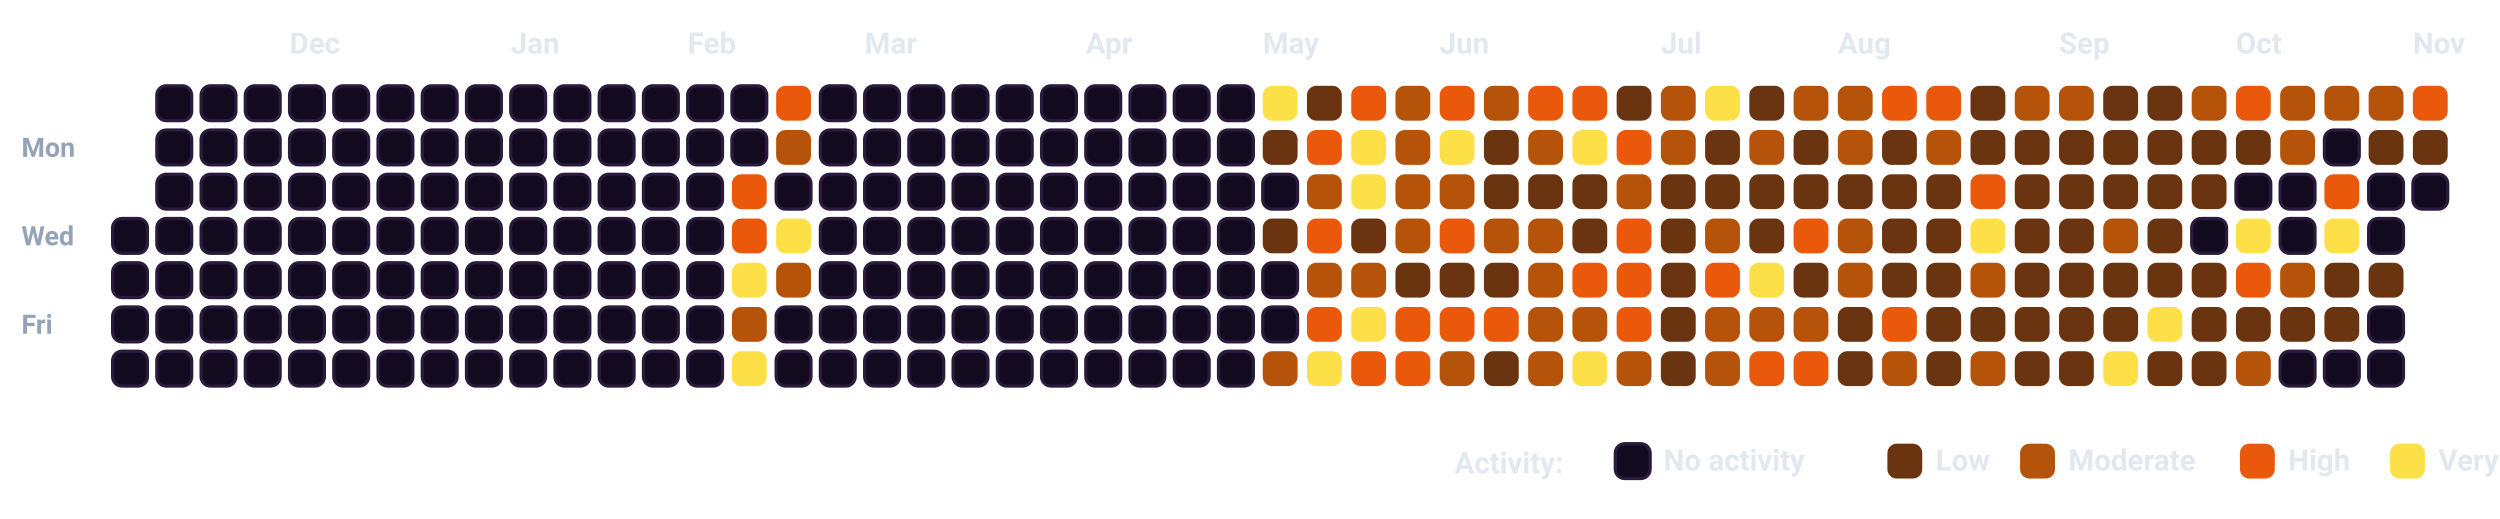
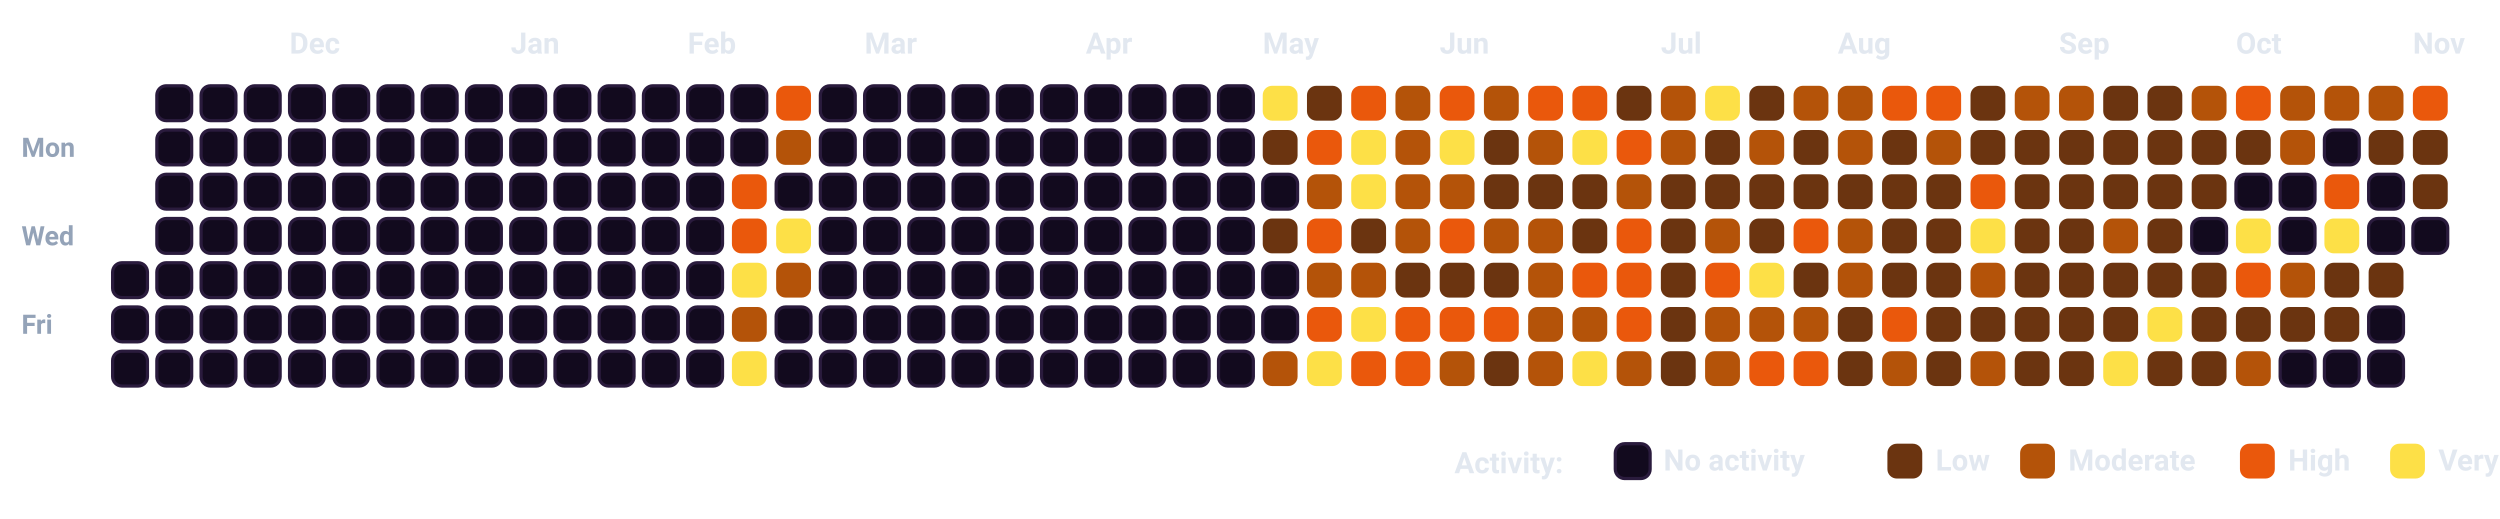
<svg xmlns="http://www.w3.org/2000/svg" viewBox="0 0 932.5 193.5" width="100%" style="background-color: #080112; border: 1.5px solid #2A0845; border-radius: 12px; font-family: -apple-system, BlinkMacSystemFont, 'Segoe UI', Roboto, Helvetica, Arial, sans-serif;">
  <style>
    .month-label { fill: #E2E8F0; font-size: 11px; font-weight: 700; }
    .day-label { fill: #94A3B8; font-size: 10px; font-weight: 600; }
    .legend-text { fill: #E2E8F0; font-size: 11px; font-weight: 600; }
    .cell { rx: 3.5px; ry: 3.5px; }
  </style>
  <text x="8" y="58.5" class="day-label">Mon</text>
  <text x="8" y="91.5" class="day-label">Wed</text>
  <text x="8" y="124.5" class="day-label">Fri</text>
-   <rect x="42.0" y="81.5" width="13" height="13" fill="#120A1E" stroke="#2A1B3D" stroke-width="1.2" class="cell" />
  <rect x="42.0" y="98.0" width="13" height="13" fill="#120A1E" stroke="#2A1B3D" stroke-width="1.2" class="cell" />
  <rect x="42.0" y="114.5" width="13" height="13" fill="#120A1E" stroke="#2A1B3D" stroke-width="1.2" class="cell" />
  <rect x="42.0" y="131.0" width="13" height="13" fill="#120A1E" stroke="#2A1B3D" stroke-width="1.2" class="cell" />
  <rect x="58.5" y="32.0" width="13" height="13" fill="#120A1E" stroke="#2A1B3D" stroke-width="1.2" class="cell" />
  <rect x="58.5" y="48.5" width="13" height="13" fill="#120A1E" stroke="#2A1B3D" stroke-width="1.2" class="cell" />
  <rect x="58.5" y="65.0" width="13" height="13" fill="#120A1E" stroke="#2A1B3D" stroke-width="1.2" class="cell" />
  <rect x="58.5" y="81.5" width="13" height="13" fill="#120A1E" stroke="#2A1B3D" stroke-width="1.2" class="cell" />
  <rect x="58.5" y="98.0" width="13" height="13" fill="#120A1E" stroke="#2A1B3D" stroke-width="1.2" class="cell" />
  <rect x="58.5" y="114.5" width="13" height="13" fill="#120A1E" stroke="#2A1B3D" stroke-width="1.2" class="cell" />
  <rect x="58.5" y="131.0" width="13" height="13" fill="#120A1E" stroke="#2A1B3D" stroke-width="1.2" class="cell" />
  <rect x="75.0" y="32.0" width="13" height="13" fill="#120A1E" stroke="#2A1B3D" stroke-width="1.2" class="cell" />
  <rect x="75.0" y="48.5" width="13" height="13" fill="#120A1E" stroke="#2A1B3D" stroke-width="1.2" class="cell" />
  <rect x="75.0" y="65.0" width="13" height="13" fill="#120A1E" stroke="#2A1B3D" stroke-width="1.2" class="cell" />
  <rect x="75.0" y="81.5" width="13" height="13" fill="#120A1E" stroke="#2A1B3D" stroke-width="1.2" class="cell" />
  <rect x="75.0" y="98.0" width="13" height="13" fill="#120A1E" stroke="#2A1B3D" stroke-width="1.2" class="cell" />
  <rect x="75.0" y="114.5" width="13" height="13" fill="#120A1E" stroke="#2A1B3D" stroke-width="1.2" class="cell" />
  <rect x="75.0" y="131.0" width="13" height="13" fill="#120A1E" stroke="#2A1B3D" stroke-width="1.2" class="cell" />
  <rect x="91.5" y="32.0" width="13" height="13" fill="#120A1E" stroke="#2A1B3D" stroke-width="1.2" class="cell" />
  <rect x="91.5" y="48.5" width="13" height="13" fill="#120A1E" stroke="#2A1B3D" stroke-width="1.2" class="cell" />
  <rect x="91.5" y="65.0" width="13" height="13" fill="#120A1E" stroke="#2A1B3D" stroke-width="1.2" class="cell" />
  <rect x="91.5" y="81.5" width="13" height="13" fill="#120A1E" stroke="#2A1B3D" stroke-width="1.2" class="cell" />
  <rect x="91.5" y="98.0" width="13" height="13" fill="#120A1E" stroke="#2A1B3D" stroke-width="1.2" class="cell" />
  <rect x="91.5" y="114.5" width="13" height="13" fill="#120A1E" stroke="#2A1B3D" stroke-width="1.2" class="cell" />
  <rect x="91.5" y="131.0" width="13" height="13" fill="#120A1E" stroke="#2A1B3D" stroke-width="1.2" class="cell" />
  <rect x="108.0" y="32.0" width="13" height="13" fill="#120A1E" stroke="#2A1B3D" stroke-width="1.2" class="cell" />
  <rect x="108.0" y="48.5" width="13" height="13" fill="#120A1E" stroke="#2A1B3D" stroke-width="1.2" class="cell" />
  <rect x="108.0" y="65.0" width="13" height="13" fill="#120A1E" stroke="#2A1B3D" stroke-width="1.2" class="cell" />
  <rect x="108.0" y="81.5" width="13" height="13" fill="#120A1E" stroke="#2A1B3D" stroke-width="1.2" class="cell" />
  <rect x="108.0" y="98.0" width="13" height="13" fill="#120A1E" stroke="#2A1B3D" stroke-width="1.2" class="cell" />
  <rect x="108.0" y="114.5" width="13" height="13" fill="#120A1E" stroke="#2A1B3D" stroke-width="1.2" class="cell" />
  <rect x="108.0" y="131.0" width="13" height="13" fill="#120A1E" stroke="#2A1B3D" stroke-width="1.2" class="cell" />
  <rect x="124.5" y="32.0" width="13" height="13" fill="#120A1E" stroke="#2A1B3D" stroke-width="1.2" class="cell" />
  <rect x="124.5" y="48.5" width="13" height="13" fill="#120A1E" stroke="#2A1B3D" stroke-width="1.2" class="cell" />
  <rect x="124.5" y="65.0" width="13" height="13" fill="#120A1E" stroke="#2A1B3D" stroke-width="1.2" class="cell" />
  <rect x="124.5" y="81.5" width="13" height="13" fill="#120A1E" stroke="#2A1B3D" stroke-width="1.2" class="cell" />
  <rect x="124.5" y="98.0" width="13" height="13" fill="#120A1E" stroke="#2A1B3D" stroke-width="1.2" class="cell" />
  <rect x="124.5" y="114.5" width="13" height="13" fill="#120A1E" stroke="#2A1B3D" stroke-width="1.2" class="cell" />
  <rect x="124.5" y="131.0" width="13" height="13" fill="#120A1E" stroke="#2A1B3D" stroke-width="1.2" class="cell" />
  <rect x="141.0" y="32.0" width="13" height="13" fill="#120A1E" stroke="#2A1B3D" stroke-width="1.2" class="cell" />
  <rect x="141.0" y="48.5" width="13" height="13" fill="#120A1E" stroke="#2A1B3D" stroke-width="1.2" class="cell" />
  <rect x="141.0" y="65.0" width="13" height="13" fill="#120A1E" stroke="#2A1B3D" stroke-width="1.2" class="cell" />
  <rect x="141.0" y="81.5" width="13" height="13" fill="#120A1E" stroke="#2A1B3D" stroke-width="1.2" class="cell" />
  <rect x="141.0" y="98.0" width="13" height="13" fill="#120A1E" stroke="#2A1B3D" stroke-width="1.2" class="cell" />
  <rect x="141.0" y="114.5" width="13" height="13" fill="#120A1E" stroke="#2A1B3D" stroke-width="1.2" class="cell" />
  <rect x="141.0" y="131.0" width="13" height="13" fill="#120A1E" stroke="#2A1B3D" stroke-width="1.2" class="cell" />
  <rect x="157.5" y="32.0" width="13" height="13" fill="#120A1E" stroke="#2A1B3D" stroke-width="1.2" class="cell" />
  <rect x="157.5" y="48.5" width="13" height="13" fill="#120A1E" stroke="#2A1B3D" stroke-width="1.2" class="cell" />
  <rect x="157.5" y="65.0" width="13" height="13" fill="#120A1E" stroke="#2A1B3D" stroke-width="1.2" class="cell" />
  <rect x="157.5" y="81.5" width="13" height="13" fill="#120A1E" stroke="#2A1B3D" stroke-width="1.2" class="cell" />
  <rect x="157.5" y="98.0" width="13" height="13" fill="#120A1E" stroke="#2A1B3D" stroke-width="1.2" class="cell" />
  <rect x="157.5" y="114.5" width="13" height="13" fill="#120A1E" stroke="#2A1B3D" stroke-width="1.2" class="cell" />
  <rect x="157.5" y="131.0" width="13" height="13" fill="#120A1E" stroke="#2A1B3D" stroke-width="1.2" class="cell" />
  <rect x="174.0" y="32.0" width="13" height="13" fill="#120A1E" stroke="#2A1B3D" stroke-width="1.2" class="cell" />
  <rect x="174.0" y="48.5" width="13" height="13" fill="#120A1E" stroke="#2A1B3D" stroke-width="1.2" class="cell" />
  <rect x="174.0" y="65.0" width="13" height="13" fill="#120A1E" stroke="#2A1B3D" stroke-width="1.2" class="cell" />
  <rect x="174.0" y="81.5" width="13" height="13" fill="#120A1E" stroke="#2A1B3D" stroke-width="1.2" class="cell" />
  <rect x="174.0" y="98.0" width="13" height="13" fill="#120A1E" stroke="#2A1B3D" stroke-width="1.2" class="cell" />
  <rect x="174.0" y="114.5" width="13" height="13" fill="#120A1E" stroke="#2A1B3D" stroke-width="1.2" class="cell" />
  <rect x="174.0" y="131.0" width="13" height="13" fill="#120A1E" stroke="#2A1B3D" stroke-width="1.2" class="cell" />
  <rect x="190.5" y="32.0" width="13" height="13" fill="#120A1E" stroke="#2A1B3D" stroke-width="1.2" class="cell" />
  <rect x="190.5" y="48.5" width="13" height="13" fill="#120A1E" stroke="#2A1B3D" stroke-width="1.2" class="cell" />
  <rect x="190.5" y="65.0" width="13" height="13" fill="#120A1E" stroke="#2A1B3D" stroke-width="1.2" class="cell" />
  <rect x="190.5" y="81.5" width="13" height="13" fill="#120A1E" stroke="#2A1B3D" stroke-width="1.2" class="cell" />
  <rect x="190.5" y="98.0" width="13" height="13" fill="#120A1E" stroke="#2A1B3D" stroke-width="1.2" class="cell" />
  <rect x="190.5" y="114.5" width="13" height="13" fill="#120A1E" stroke="#2A1B3D" stroke-width="1.2" class="cell" />
  <rect x="190.5" y="131.0" width="13" height="13" fill="#120A1E" stroke="#2A1B3D" stroke-width="1.2" class="cell" />
  <rect x="207.0" y="32.0" width="13" height="13" fill="#120A1E" stroke="#2A1B3D" stroke-width="1.2" class="cell" />
  <rect x="207.0" y="48.5" width="13" height="13" fill="#120A1E" stroke="#2A1B3D" stroke-width="1.2" class="cell" />
  <rect x="207.0" y="65.0" width="13" height="13" fill="#120A1E" stroke="#2A1B3D" stroke-width="1.2" class="cell" />
  <rect x="207.0" y="81.5" width="13" height="13" fill="#120A1E" stroke="#2A1B3D" stroke-width="1.2" class="cell" />
  <rect x="207.0" y="98.0" width="13" height="13" fill="#120A1E" stroke="#2A1B3D" stroke-width="1.2" class="cell" />
  <rect x="207.0" y="114.5" width="13" height="13" fill="#120A1E" stroke="#2A1B3D" stroke-width="1.2" class="cell" />
  <rect x="207.0" y="131.0" width="13" height="13" fill="#120A1E" stroke="#2A1B3D" stroke-width="1.2" class="cell" />
  <rect x="223.5" y="32.0" width="13" height="13" fill="#120A1E" stroke="#2A1B3D" stroke-width="1.2" class="cell" />
  <rect x="223.5" y="48.5" width="13" height="13" fill="#120A1E" stroke="#2A1B3D" stroke-width="1.2" class="cell" />
  <rect x="223.5" y="65.0" width="13" height="13" fill="#120A1E" stroke="#2A1B3D" stroke-width="1.2" class="cell" />
  <rect x="223.5" y="81.5" width="13" height="13" fill="#120A1E" stroke="#2A1B3D" stroke-width="1.2" class="cell" />
  <rect x="223.5" y="98.0" width="13" height="13" fill="#120A1E" stroke="#2A1B3D" stroke-width="1.2" class="cell" />
  <rect x="223.5" y="114.5" width="13" height="13" fill="#120A1E" stroke="#2A1B3D" stroke-width="1.2" class="cell" />
  <rect x="223.5" y="131.0" width="13" height="13" fill="#120A1E" stroke="#2A1B3D" stroke-width="1.2" class="cell" />
  <rect x="240.0" y="32.0" width="13" height="13" fill="#120A1E" stroke="#2A1B3D" stroke-width="1.2" class="cell" />
  <rect x="240.0" y="48.5" width="13" height="13" fill="#120A1E" stroke="#2A1B3D" stroke-width="1.2" class="cell" />
  <rect x="240.0" y="65.0" width="13" height="13" fill="#120A1E" stroke="#2A1B3D" stroke-width="1.2" class="cell" />
  <rect x="240.0" y="81.5" width="13" height="13" fill="#120A1E" stroke="#2A1B3D" stroke-width="1.2" class="cell" />
  <rect x="240.0" y="98.0" width="13" height="13" fill="#120A1E" stroke="#2A1B3D" stroke-width="1.2" class="cell" />
  <rect x="240.0" y="114.5" width="13" height="13" fill="#120A1E" stroke="#2A1B3D" stroke-width="1.2" class="cell" />
  <rect x="240.0" y="131.0" width="13" height="13" fill="#120A1E" stroke="#2A1B3D" stroke-width="1.2" class="cell" />
  <rect x="256.5" y="32.0" width="13" height="13" fill="#120A1E" stroke="#2A1B3D" stroke-width="1.2" class="cell" />
  <rect x="256.5" y="48.5" width="13" height="13" fill="#120A1E" stroke="#2A1B3D" stroke-width="1.2" class="cell" />
  <rect x="256.5" y="65.0" width="13" height="13" fill="#120A1E" stroke="#2A1B3D" stroke-width="1.2" class="cell" />
  <rect x="256.5" y="81.5" width="13" height="13" fill="#120A1E" stroke="#2A1B3D" stroke-width="1.2" class="cell" />
  <rect x="256.5" y="98.0" width="13" height="13" fill="#120A1E" stroke="#2A1B3D" stroke-width="1.2" class="cell" />
  <rect x="256.5" y="114.5" width="13" height="13" fill="#120A1E" stroke="#2A1B3D" stroke-width="1.2" class="cell" />
  <rect x="256.5" y="131.0" width="13" height="13" fill="#120A1E" stroke="#2A1B3D" stroke-width="1.2" class="cell" />
  <rect x="273.0" y="32.0" width="13" height="13" fill="#120A1E" stroke="#2A1B3D" stroke-width="1.2" class="cell" />
  <rect x="273.0" y="48.5" width="13" height="13" fill="#120A1E" stroke="#2A1B3D" stroke-width="1.2" class="cell" />
  <rect x="273.0" y="65.0" width="13" height="13" fill="#EA580C" class="cell" />
  <rect x="273.0" y="81.5" width="13" height="13" fill="#EA580C" class="cell" />
  <rect x="273.0" y="98.0" width="13" height="13" fill="#FDE047" class="cell" />
  <rect x="273.0" y="114.5" width="13" height="13" fill="#B45309" class="cell" />
  <rect x="273.0" y="131.0" width="13" height="13" fill="#FDE047" class="cell" />
  <rect x="289.5" y="32.0" width="13" height="13" fill="#EA580C" class="cell" />
  <rect x="289.5" y="48.5" width="13" height="13" fill="#B45309" class="cell" />
  <rect x="289.5" y="65.0" width="13" height="13" fill="#120A1E" stroke="#2A1B3D" stroke-width="1.2" class="cell" />
  <rect x="289.5" y="81.5" width="13" height="13" fill="#FDE047" class="cell" />
  <rect x="289.5" y="98.0" width="13" height="13" fill="#B45309" class="cell" />
  <rect x="289.5" y="114.5" width="13" height="13" fill="#120A1E" stroke="#2A1B3D" stroke-width="1.2" class="cell" />
  <rect x="289.5" y="131.0" width="13" height="13" fill="#120A1E" stroke="#2A1B3D" stroke-width="1.2" class="cell" />
  <rect x="306.0" y="32.0" width="13" height="13" fill="#120A1E" stroke="#2A1B3D" stroke-width="1.2" class="cell" />
  <rect x="306.0" y="48.5" width="13" height="13" fill="#120A1E" stroke="#2A1B3D" stroke-width="1.2" class="cell" />
  <rect x="306.0" y="65.0" width="13" height="13" fill="#120A1E" stroke="#2A1B3D" stroke-width="1.2" class="cell" />
  <rect x="306.0" y="81.5" width="13" height="13" fill="#120A1E" stroke="#2A1B3D" stroke-width="1.2" class="cell" />
  <rect x="306.0" y="98.0" width="13" height="13" fill="#120A1E" stroke="#2A1B3D" stroke-width="1.2" class="cell" />
  <rect x="306.0" y="114.5" width="13" height="13" fill="#120A1E" stroke="#2A1B3D" stroke-width="1.2" class="cell" />
  <rect x="306.0" y="131.0" width="13" height="13" fill="#120A1E" stroke="#2A1B3D" stroke-width="1.2" class="cell" />
  <rect x="322.5" y="32.0" width="13" height="13" fill="#120A1E" stroke="#2A1B3D" stroke-width="1.2" class="cell" />
  <rect x="322.5" y="48.5" width="13" height="13" fill="#120A1E" stroke="#2A1B3D" stroke-width="1.2" class="cell" />
  <rect x="322.5" y="65.0" width="13" height="13" fill="#120A1E" stroke="#2A1B3D" stroke-width="1.2" class="cell" />
  <rect x="322.5" y="81.5" width="13" height="13" fill="#120A1E" stroke="#2A1B3D" stroke-width="1.2" class="cell" />
  <rect x="322.5" y="98.0" width="13" height="13" fill="#120A1E" stroke="#2A1B3D" stroke-width="1.2" class="cell" />
  <rect x="322.5" y="114.5" width="13" height="13" fill="#120A1E" stroke="#2A1B3D" stroke-width="1.2" class="cell" />
  <rect x="322.5" y="131.0" width="13" height="13" fill="#120A1E" stroke="#2A1B3D" stroke-width="1.2" class="cell" />
  <rect x="339.0" y="32.0" width="13" height="13" fill="#120A1E" stroke="#2A1B3D" stroke-width="1.2" class="cell" />
  <rect x="339.0" y="48.5" width="13" height="13" fill="#120A1E" stroke="#2A1B3D" stroke-width="1.2" class="cell" />
  <rect x="339.0" y="65.0" width="13" height="13" fill="#120A1E" stroke="#2A1B3D" stroke-width="1.2" class="cell" />
  <rect x="339.0" y="81.5" width="13" height="13" fill="#120A1E" stroke="#2A1B3D" stroke-width="1.2" class="cell" />
  <rect x="339.0" y="98.0" width="13" height="13" fill="#120A1E" stroke="#2A1B3D" stroke-width="1.2" class="cell" />
  <rect x="339.0" y="114.5" width="13" height="13" fill="#120A1E" stroke="#2A1B3D" stroke-width="1.2" class="cell" />
  <rect x="339.0" y="131.0" width="13" height="13" fill="#120A1E" stroke="#2A1B3D" stroke-width="1.2" class="cell" />
  <rect x="355.5" y="32.0" width="13" height="13" fill="#120A1E" stroke="#2A1B3D" stroke-width="1.2" class="cell" />
  <rect x="355.5" y="48.5" width="13" height="13" fill="#120A1E" stroke="#2A1B3D" stroke-width="1.2" class="cell" />
  <rect x="355.5" y="65.0" width="13" height="13" fill="#120A1E" stroke="#2A1B3D" stroke-width="1.2" class="cell" />
  <rect x="355.5" y="81.5" width="13" height="13" fill="#120A1E" stroke="#2A1B3D" stroke-width="1.2" class="cell" />
  <rect x="355.5" y="98.0" width="13" height="13" fill="#120A1E" stroke="#2A1B3D" stroke-width="1.2" class="cell" />
  <rect x="355.5" y="114.5" width="13" height="13" fill="#120A1E" stroke="#2A1B3D" stroke-width="1.2" class="cell" />
  <rect x="355.5" y="131.0" width="13" height="13" fill="#120A1E" stroke="#2A1B3D" stroke-width="1.2" class="cell" />
  <rect x="372.0" y="32.0" width="13" height="13" fill="#120A1E" stroke="#2A1B3D" stroke-width="1.2" class="cell" />
  <rect x="372.0" y="48.5" width="13" height="13" fill="#120A1E" stroke="#2A1B3D" stroke-width="1.2" class="cell" />
  <rect x="372.0" y="65.0" width="13" height="13" fill="#120A1E" stroke="#2A1B3D" stroke-width="1.2" class="cell" />
  <rect x="372.0" y="81.5" width="13" height="13" fill="#120A1E" stroke="#2A1B3D" stroke-width="1.2" class="cell" />
  <rect x="372.0" y="98.0" width="13" height="13" fill="#120A1E" stroke="#2A1B3D" stroke-width="1.2" class="cell" />
  <rect x="372.0" y="114.5" width="13" height="13" fill="#120A1E" stroke="#2A1B3D" stroke-width="1.2" class="cell" />
  <rect x="372.0" y="131.0" width="13" height="13" fill="#120A1E" stroke="#2A1B3D" stroke-width="1.2" class="cell" />
  <rect x="388.5" y="32.0" width="13" height="13" fill="#120A1E" stroke="#2A1B3D" stroke-width="1.2" class="cell" />
  <rect x="388.5" y="48.5" width="13" height="13" fill="#120A1E" stroke="#2A1B3D" stroke-width="1.2" class="cell" />
  <rect x="388.5" y="65.0" width="13" height="13" fill="#120A1E" stroke="#2A1B3D" stroke-width="1.2" class="cell" />
  <rect x="388.5" y="81.5" width="13" height="13" fill="#120A1E" stroke="#2A1B3D" stroke-width="1.2" class="cell" />
  <rect x="388.5" y="98.0" width="13" height="13" fill="#120A1E" stroke="#2A1B3D" stroke-width="1.2" class="cell" />
  <rect x="388.5" y="114.5" width="13" height="13" fill="#120A1E" stroke="#2A1B3D" stroke-width="1.2" class="cell" />
  <rect x="388.5" y="131.0" width="13" height="13" fill="#120A1E" stroke="#2A1B3D" stroke-width="1.2" class="cell" />
  <rect x="405.0" y="32.0" width="13" height="13" fill="#120A1E" stroke="#2A1B3D" stroke-width="1.2" class="cell" />
  <rect x="405.0" y="48.5" width="13" height="13" fill="#120A1E" stroke="#2A1B3D" stroke-width="1.2" class="cell" />
  <rect x="405.0" y="65.0" width="13" height="13" fill="#120A1E" stroke="#2A1B3D" stroke-width="1.2" class="cell" />
  <rect x="405.0" y="81.5" width="13" height="13" fill="#120A1E" stroke="#2A1B3D" stroke-width="1.2" class="cell" />
  <rect x="405.0" y="98.0" width="13" height="13" fill="#120A1E" stroke="#2A1B3D" stroke-width="1.2" class="cell" />
  <rect x="405.0" y="114.5" width="13" height="13" fill="#120A1E" stroke="#2A1B3D" stroke-width="1.2" class="cell" />
  <rect x="405.0" y="131.0" width="13" height="13" fill="#120A1E" stroke="#2A1B3D" stroke-width="1.2" class="cell" />
  <rect x="421.5" y="32.0" width="13" height="13" fill="#120A1E" stroke="#2A1B3D" stroke-width="1.2" class="cell" />
  <rect x="421.5" y="48.5" width="13" height="13" fill="#120A1E" stroke="#2A1B3D" stroke-width="1.2" class="cell" />
  <rect x="421.5" y="65.0" width="13" height="13" fill="#120A1E" stroke="#2A1B3D" stroke-width="1.2" class="cell" />
  <rect x="421.5" y="81.5" width="13" height="13" fill="#120A1E" stroke="#2A1B3D" stroke-width="1.2" class="cell" />
  <rect x="421.5" y="98.0" width="13" height="13" fill="#120A1E" stroke="#2A1B3D" stroke-width="1.2" class="cell" />
  <rect x="421.5" y="114.5" width="13" height="13" fill="#120A1E" stroke="#2A1B3D" stroke-width="1.2" class="cell" />
  <rect x="421.5" y="131.0" width="13" height="13" fill="#120A1E" stroke="#2A1B3D" stroke-width="1.2" class="cell" />
  <rect x="438.0" y="32.0" width="13" height="13" fill="#120A1E" stroke="#2A1B3D" stroke-width="1.2" class="cell" />
  <rect x="438.0" y="48.5" width="13" height="13" fill="#120A1E" stroke="#2A1B3D" stroke-width="1.2" class="cell" />
  <rect x="438.0" y="65.0" width="13" height="13" fill="#120A1E" stroke="#2A1B3D" stroke-width="1.2" class="cell" />
  <rect x="438.0" y="81.5" width="13" height="13" fill="#120A1E" stroke="#2A1B3D" stroke-width="1.2" class="cell" />
  <rect x="438.0" y="98.0" width="13" height="13" fill="#120A1E" stroke="#2A1B3D" stroke-width="1.2" class="cell" />
  <rect x="438.0" y="114.5" width="13" height="13" fill="#120A1E" stroke="#2A1B3D" stroke-width="1.2" class="cell" />
  <rect x="438.0" y="131.0" width="13" height="13" fill="#120A1E" stroke="#2A1B3D" stroke-width="1.2" class="cell" />
  <rect x="454.5" y="32.0" width="13" height="13" fill="#120A1E" stroke="#2A1B3D" stroke-width="1.2" class="cell" />
  <rect x="454.5" y="48.5" width="13" height="13" fill="#120A1E" stroke="#2A1B3D" stroke-width="1.2" class="cell" />
  <rect x="454.5" y="65.0" width="13" height="13" fill="#120A1E" stroke="#2A1B3D" stroke-width="1.2" class="cell" />
  <rect x="454.5" y="81.5" width="13" height="13" fill="#120A1E" stroke="#2A1B3D" stroke-width="1.2" class="cell" />
  <rect x="454.5" y="98.0" width="13" height="13" fill="#120A1E" stroke="#2A1B3D" stroke-width="1.2" class="cell" />
  <rect x="454.5" y="114.5" width="13" height="13" fill="#120A1E" stroke="#2A1B3D" stroke-width="1.2" class="cell" />
  <rect x="454.5" y="131.0" width="13" height="13" fill="#120A1E" stroke="#2A1B3D" stroke-width="1.2" class="cell" />
  <rect x="471.0" y="32.0" width="13" height="13" fill="#FDE047" class="cell" />
  <rect x="471.0" y="48.5" width="13" height="13" fill="#6B3410" class="cell" />
  <rect x="471.0" y="65.0" width="13" height="13" fill="#120A1E" stroke="#2A1B3D" stroke-width="1.2" class="cell" />
  <rect x="471.0" y="81.5" width="13" height="13" fill="#6B3410" class="cell" />
  <rect x="471.0" y="98.0" width="13" height="13" fill="#120A1E" stroke="#2A1B3D" stroke-width="1.2" class="cell" />
  <rect x="471.0" y="114.5" width="13" height="13" fill="#120A1E" stroke="#2A1B3D" stroke-width="1.2" class="cell" />
  <rect x="471.0" y="131.0" width="13" height="13" fill="#B45309" class="cell" />
  <rect x="487.5" y="32.0" width="13" height="13" fill="#6B3410" class="cell" />
  <rect x="487.5" y="48.5" width="13" height="13" fill="#EA580C" class="cell" />
  <rect x="487.5" y="65.0" width="13" height="13" fill="#B45309" class="cell" />
  <rect x="487.5" y="81.5" width="13" height="13" fill="#EA580C" class="cell" />
  <rect x="487.5" y="98.0" width="13" height="13" fill="#B45309" class="cell" />
  <rect x="487.5" y="114.5" width="13" height="13" fill="#EA580C" class="cell" />
  <rect x="487.5" y="131.0" width="13" height="13" fill="#FDE047" class="cell" />
  <rect x="504.0" y="32.0" width="13" height="13" fill="#EA580C" class="cell" />
  <rect x="504.0" y="48.5" width="13" height="13" fill="#FDE047" class="cell" />
  <rect x="504.0" y="65.0" width="13" height="13" fill="#FDE047" class="cell" />
  <rect x="504.0" y="81.5" width="13" height="13" fill="#6B3410" class="cell" />
  <rect x="504.0" y="98.0" width="13" height="13" fill="#B45309" class="cell" />
  <rect x="504.0" y="114.5" width="13" height="13" fill="#FDE047" class="cell" />
  <rect x="504.0" y="131.0" width="13" height="13" fill="#EA580C" class="cell" />
  <rect x="520.5" y="32.0" width="13" height="13" fill="#B45309" class="cell" />
  <rect x="520.5" y="48.5" width="13" height="13" fill="#B45309" class="cell" />
  <rect x="520.5" y="65.0" width="13" height="13" fill="#B45309" class="cell" />
  <rect x="520.5" y="81.5" width="13" height="13" fill="#B45309" class="cell" />
  <rect x="520.5" y="98.0" width="13" height="13" fill="#6B3410" class="cell" />
  <rect x="520.5" y="114.5" width="13" height="13" fill="#EA580C" class="cell" />
  <rect x="520.5" y="131.0" width="13" height="13" fill="#EA580C" class="cell" />
  <rect x="537.0" y="32.0" width="13" height="13" fill="#EA580C" class="cell" />
  <rect x="537.0" y="48.5" width="13" height="13" fill="#FDE047" class="cell" />
  <rect x="537.0" y="65.0" width="13" height="13" fill="#B45309" class="cell" />
  <rect x="537.0" y="81.5" width="13" height="13" fill="#EA580C" class="cell" />
  <rect x="537.0" y="98.0" width="13" height="13" fill="#6B3410" class="cell" />
  <rect x="537.0" y="114.5" width="13" height="13" fill="#EA580C" class="cell" />
  <rect x="537.0" y="131.0" width="13" height="13" fill="#B45309" class="cell" />
  <rect x="553.5" y="32.0" width="13" height="13" fill="#B45309" class="cell" />
  <rect x="553.5" y="48.5" width="13" height="13" fill="#6B3410" class="cell" />
  <rect x="553.5" y="65.0" width="13" height="13" fill="#6B3410" class="cell" />
  <rect x="553.5" y="81.5" width="13" height="13" fill="#B45309" class="cell" />
  <rect x="553.5" y="98.0" width="13" height="13" fill="#6B3410" class="cell" />
  <rect x="553.5" y="114.5" width="13" height="13" fill="#EA580C" class="cell" />
  <rect x="553.5" y="131.0" width="13" height="13" fill="#6B3410" class="cell" />
  <rect x="570.0" y="32.0" width="13" height="13" fill="#EA580C" class="cell" />
  <rect x="570.0" y="48.5" width="13" height="13" fill="#B45309" class="cell" />
  <rect x="570.0" y="65.0" width="13" height="13" fill="#6B3410" class="cell" />
  <rect x="570.0" y="81.5" width="13" height="13" fill="#B45309" class="cell" />
  <rect x="570.0" y="98.0" width="13" height="13" fill="#B45309" class="cell" />
  <rect x="570.0" y="114.5" width="13" height="13" fill="#B45309" class="cell" />
  <rect x="570.0" y="131.0" width="13" height="13" fill="#B45309" class="cell" />
  <rect x="586.5" y="32.0" width="13" height="13" fill="#EA580C" class="cell" />
  <rect x="586.5" y="48.5" width="13" height="13" fill="#FDE047" class="cell" />
  <rect x="586.5" y="65.0" width="13" height="13" fill="#6B3410" class="cell" />
  <rect x="586.5" y="81.5" width="13" height="13" fill="#6B3410" class="cell" />
  <rect x="586.5" y="98.0" width="13" height="13" fill="#EA580C" class="cell" />
  <rect x="586.5" y="114.5" width="13" height="13" fill="#B45309" class="cell" />
  <rect x="586.5" y="131.0" width="13" height="13" fill="#FDE047" class="cell" />
  <rect x="603.0" y="32.0" width="13" height="13" fill="#6B3410" class="cell" />
  <rect x="603.0" y="48.5" width="13" height="13" fill="#EA580C" class="cell" />
  <rect x="603.0" y="65.0" width="13" height="13" fill="#B45309" class="cell" />
  <rect x="603.0" y="81.5" width="13" height="13" fill="#EA580C" class="cell" />
  <rect x="603.0" y="98.0" width="13" height="13" fill="#EA580C" class="cell" />
  <rect x="603.0" y="114.5" width="13" height="13" fill="#EA580C" class="cell" />
  <rect x="603.0" y="131.0" width="13" height="13" fill="#B45309" class="cell" />
  <rect x="619.5" y="32.0" width="13" height="13" fill="#B45309" class="cell" />
  <rect x="619.5" y="48.5" width="13" height="13" fill="#B45309" class="cell" />
  <rect x="619.5" y="65.0" width="13" height="13" fill="#6B3410" class="cell" />
  <rect x="619.5" y="81.5" width="13" height="13" fill="#6B3410" class="cell" />
  <rect x="619.5" y="98.0" width="13" height="13" fill="#6B3410" class="cell" />
  <rect x="619.5" y="114.5" width="13" height="13" fill="#6B3410" class="cell" />
  <rect x="619.5" y="131.0" width="13" height="13" fill="#6B3410" class="cell" />
  <rect x="636.0" y="32.0" width="13" height="13" fill="#FDE047" class="cell" />
  <rect x="636.0" y="48.5" width="13" height="13" fill="#6B3410" class="cell" />
  <rect x="636.0" y="65.0" width="13" height="13" fill="#6B3410" class="cell" />
  <rect x="636.0" y="81.5" width="13" height="13" fill="#B45309" class="cell" />
  <rect x="636.0" y="98.0" width="13" height="13" fill="#EA580C" class="cell" />
  <rect x="636.0" y="114.5" width="13" height="13" fill="#B45309" class="cell" />
  <rect x="636.0" y="131.0" width="13" height="13" fill="#B45309" class="cell" />
  <rect x="652.5" y="32.0" width="13" height="13" fill="#6B3410" class="cell" />
  <rect x="652.5" y="48.5" width="13" height="13" fill="#B45309" class="cell" />
  <rect x="652.5" y="65.0" width="13" height="13" fill="#6B3410" class="cell" />
  <rect x="652.5" y="81.5" width="13" height="13" fill="#6B3410" class="cell" />
  <rect x="652.5" y="98.0" width="13" height="13" fill="#FDE047" class="cell" />
  <rect x="652.5" y="114.5" width="13" height="13" fill="#B45309" class="cell" />
  <rect x="652.5" y="131.0" width="13" height="13" fill="#EA580C" class="cell" />
  <rect x="669.0" y="32.0" width="13" height="13" fill="#B45309" class="cell" />
  <rect x="669.0" y="48.5" width="13" height="13" fill="#6B3410" class="cell" />
  <rect x="669.0" y="65.0" width="13" height="13" fill="#6B3410" class="cell" />
  <rect x="669.0" y="81.5" width="13" height="13" fill="#EA580C" class="cell" />
  <rect x="669.0" y="98.0" width="13" height="13" fill="#6B3410" class="cell" />
  <rect x="669.0" y="114.5" width="13" height="13" fill="#B45309" class="cell" />
  <rect x="669.0" y="131.0" width="13" height="13" fill="#EA580C" class="cell" />
  <rect x="685.5" y="32.0" width="13" height="13" fill="#B45309" class="cell" />
  <rect x="685.5" y="48.5" width="13" height="13" fill="#B45309" class="cell" />
  <rect x="685.5" y="65.0" width="13" height="13" fill="#6B3410" class="cell" />
  <rect x="685.5" y="81.5" width="13" height="13" fill="#B45309" class="cell" />
  <rect x="685.5" y="98.0" width="13" height="13" fill="#B45309" class="cell" />
  <rect x="685.5" y="114.5" width="13" height="13" fill="#6B3410" class="cell" />
  <rect x="685.5" y="131.0" width="13" height="13" fill="#6B3410" class="cell" />
  <rect x="702.0" y="32.0" width="13" height="13" fill="#EA580C" class="cell" />
  <rect x="702.0" y="48.5" width="13" height="13" fill="#6B3410" class="cell" />
  <rect x="702.0" y="65.0" width="13" height="13" fill="#6B3410" class="cell" />
  <rect x="702.0" y="81.5" width="13" height="13" fill="#6B3410" class="cell" />
  <rect x="702.0" y="98.0" width="13" height="13" fill="#6B3410" class="cell" />
  <rect x="702.0" y="114.5" width="13" height="13" fill="#EA580C" class="cell" />
  <rect x="702.0" y="131.0" width="13" height="13" fill="#B45309" class="cell" />
  <rect x="718.5" y="32.0" width="13" height="13" fill="#EA580C" class="cell" />
  <rect x="718.5" y="48.5" width="13" height="13" fill="#B45309" class="cell" />
  <rect x="718.5" y="65.0" width="13" height="13" fill="#6B3410" class="cell" />
  <rect x="718.5" y="81.5" width="13" height="13" fill="#6B3410" class="cell" />
  <rect x="718.5" y="98.0" width="13" height="13" fill="#6B3410" class="cell" />
  <rect x="718.5" y="114.5" width="13" height="13" fill="#6B3410" class="cell" />
  <rect x="718.5" y="131.0" width="13" height="13" fill="#6B3410" class="cell" />
  <rect x="735.0" y="32.0" width="13" height="13" fill="#6B3410" class="cell" />
  <rect x="735.0" y="48.5" width="13" height="13" fill="#6B3410" class="cell" />
  <rect x="735.0" y="65.0" width="13" height="13" fill="#EA580C" class="cell" />
  <rect x="735.0" y="81.5" width="13" height="13" fill="#FDE047" class="cell" />
  <rect x="735.0" y="98.0" width="13" height="13" fill="#B45309" class="cell" />
  <rect x="735.0" y="114.5" width="13" height="13" fill="#6B3410" class="cell" />
  <rect x="735.0" y="131.0" width="13" height="13" fill="#B45309" class="cell" />
  <rect x="751.5" y="32.0" width="13" height="13" fill="#B45309" class="cell" />
  <rect x="751.5" y="48.5" width="13" height="13" fill="#6B3410" class="cell" />
  <rect x="751.5" y="65.0" width="13" height="13" fill="#6B3410" class="cell" />
  <rect x="751.5" y="81.5" width="13" height="13" fill="#6B3410" class="cell" />
  <rect x="751.5" y="98.0" width="13" height="13" fill="#6B3410" class="cell" />
  <rect x="751.5" y="114.5" width="13" height="13" fill="#6B3410" class="cell" />
  <rect x="751.5" y="131.0" width="13" height="13" fill="#6B3410" class="cell" />
  <rect x="768.0" y="32.0" width="13" height="13" fill="#B45309" class="cell" />
  <rect x="768.0" y="48.5" width="13" height="13" fill="#6B3410" class="cell" />
  <rect x="768.0" y="65.0" width="13" height="13" fill="#6B3410" class="cell" />
  <rect x="768.0" y="81.5" width="13" height="13" fill="#6B3410" class="cell" />
  <rect x="768.0" y="98.0" width="13" height="13" fill="#6B3410" class="cell" />
  <rect x="768.0" y="114.5" width="13" height="13" fill="#6B3410" class="cell" />
  <rect x="768.0" y="131.0" width="13" height="13" fill="#6B3410" class="cell" />
  <rect x="784.5" y="32.0" width="13" height="13" fill="#6B3410" class="cell" />
  <rect x="784.5" y="48.5" width="13" height="13" fill="#6B3410" class="cell" />
  <rect x="784.5" y="65.0" width="13" height="13" fill="#6B3410" class="cell" />
  <rect x="784.5" y="81.5" width="13" height="13" fill="#B45309" class="cell" />
  <rect x="784.5" y="98.0" width="13" height="13" fill="#6B3410" class="cell" />
  <rect x="784.5" y="114.5" width="13" height="13" fill="#6B3410" class="cell" />
  <rect x="784.5" y="131.0" width="13" height="13" fill="#FDE047" class="cell" />
  <rect x="801.0" y="32.0" width="13" height="13" fill="#6B3410" class="cell" />
  <rect x="801.0" y="48.5" width="13" height="13" fill="#6B3410" class="cell" />
  <rect x="801.0" y="65.0" width="13" height="13" fill="#6B3410" class="cell" />
  <rect x="801.0" y="81.5" width="13" height="13" fill="#6B3410" class="cell" />
  <rect x="801.0" y="98.0" width="13" height="13" fill="#6B3410" class="cell" />
  <rect x="801.0" y="114.5" width="13" height="13" fill="#FDE047" class="cell" />
  <rect x="801.0" y="131.0" width="13" height="13" fill="#6B3410" class="cell" />
  <rect x="817.5" y="32.0" width="13" height="13" fill="#B45309" class="cell" />
  <rect x="817.5" y="48.5" width="13" height="13" fill="#6B3410" class="cell" />
  <rect x="817.5" y="65.0" width="13" height="13" fill="#6B3410" class="cell" />
  <rect x="817.5" y="81.5" width="13" height="13" fill="#120A1E" stroke="#2A1B3D" stroke-width="1.2" class="cell" />
  <rect x="817.5" y="98.0" width="13" height="13" fill="#6B3410" class="cell" />
  <rect x="817.5" y="114.5" width="13" height="13" fill="#6B3410" class="cell" />
  <rect x="817.5" y="131.0" width="13" height="13" fill="#6B3410" class="cell" />
  <rect x="834.0" y="32.0" width="13" height="13" fill="#EA580C" class="cell" />
  <rect x="834.0" y="48.5" width="13" height="13" fill="#6B3410" class="cell" />
  <rect x="834.0" y="65.0" width="13" height="13" fill="#120A1E" stroke="#2A1B3D" stroke-width="1.2" class="cell" />
  <rect x="834.0" y="81.5" width="13" height="13" fill="#FDE047" class="cell" />
  <rect x="834.0" y="98.0" width="13" height="13" fill="#EA580C" class="cell" />
  <rect x="834.0" y="114.5" width="13" height="13" fill="#6B3410" class="cell" />
  <rect x="834.0" y="131.0" width="13" height="13" fill="#B45309" class="cell" />
  <rect x="850.5" y="32.0" width="13" height="13" fill="#B45309" class="cell" />
  <rect x="850.5" y="48.5" width="13" height="13" fill="#B45309" class="cell" />
  <rect x="850.5" y="65.0" width="13" height="13" fill="#120A1E" stroke="#2A1B3D" stroke-width="1.2" class="cell" />
  <rect x="850.5" y="81.5" width="13" height="13" fill="#120A1E" stroke="#2A1B3D" stroke-width="1.2" class="cell" />
  <rect x="850.5" y="98.0" width="13" height="13" fill="#B45309" class="cell" />
  <rect x="850.5" y="114.5" width="13" height="13" fill="#6B3410" class="cell" />
  <rect x="850.5" y="131.0" width="13" height="13" fill="#120A1E" stroke="#2A1B3D" stroke-width="1.2" class="cell" />
  <rect x="867.0" y="32.0" width="13" height="13" fill="#B45309" class="cell" />
  <rect x="867.0" y="48.5" width="13" height="13" fill="#120A1E" stroke="#2A1B3D" stroke-width="1.2" class="cell" />
  <rect x="867.0" y="65.0" width="13" height="13" fill="#EA580C" class="cell" />
  <rect x="867.0" y="81.5" width="13" height="13" fill="#FDE047" class="cell" />
  <rect x="867.0" y="98.0" width="13" height="13" fill="#6B3410" class="cell" />
  <rect x="867.0" y="114.5" width="13" height="13" fill="#6B3410" class="cell" />
  <rect x="867.0" y="131.0" width="13" height="13" fill="#120A1E" stroke="#2A1B3D" stroke-width="1.2" class="cell" />
  <rect x="883.5" y="32.0" width="13" height="13" fill="#B45309" class="cell" />
  <rect x="883.5" y="48.5" width="13" height="13" fill="#6B3410" class="cell" />
  <rect x="883.5" y="65.0" width="13" height="13" fill="#120A1E" stroke="#2A1B3D" stroke-width="1.2" class="cell" />
  <rect x="883.5" y="81.5" width="13" height="13" fill="#120A1E" stroke="#2A1B3D" stroke-width="1.2" class="cell" />
  <rect x="883.5" y="98.0" width="13" height="13" fill="#6B3410" class="cell" />
  <rect x="883.5" y="114.5" width="13" height="13" fill="#120A1E" stroke="#2A1B3D" stroke-width="1.2" class="cell" />
  <rect x="883.5" y="131.0" width="13" height="13" fill="#120A1E" stroke="#2A1B3D" stroke-width="1.2" class="cell" />
  <rect x="900.0" y="32.0" width="13" height="13" fill="#EA580C" class="cell" />
  <rect x="900.0" y="48.5" width="13" height="13" fill="#6B3410" class="cell" />
-   <rect x="900.0" y="65.0" width="13" height="13" fill="#120A1E" stroke="#2A1B3D" stroke-width="1.2" class="cell" />
+   <rect x="900.0" y="65.0" width="13" height="13" fill="#6B3410" class="cell" />
+   <rect x="900.0" y="81.5" width="13" height="13" fill="#120A1E" stroke="#2A1B3D" stroke-width="1.2" class="cell" />
  <text x="108.0" y="20" class="month-label">Dec</text>
  <text x="190.5" y="20" class="month-label">Jan</text>
  <text x="256.5" y="20" class="month-label">Feb</text>
  <text x="322.5" y="20" class="month-label">Mar</text>
  <text x="405.0" y="20" class="month-label">Apr</text>
  <text x="471.0" y="20" class="month-label">May</text>
  <text x="537.0" y="20" class="month-label">Jun</text>
  <text x="619.5" y="20" class="month-label">Jul</text>
  <text x="685.5" y="20" class="month-label">Aug</text>
  <text x="768.0" y="20" class="month-label">Sep</text>
  <text x="834.0" y="20" class="month-label">Oct</text>
  <text x="900.0" y="20" class="month-label">Nov</text>
  <g transform="translate(542.5, 165.5)">
    <text x="0" y="11" class="legend-text">Activity:</text>
    <rect x="60" y="0" width="13" height="13" rx="3.5" fill="#120A1E" stroke="#2A1B3D" stroke-width="1.2" />
    <text x="78" y="10" class="legend-text">No activity</text>
    <rect x="161.5" y="0" width="13" height="13" rx="3.5" fill="#6B3410" />
    <text x="179.5" y="10" class="legend-text">Low</text>
    <rect x="211.0" y="0" width="13" height="13" rx="3.5" fill="#B45309" />
    <text x="229.0" y="10" class="legend-text">Moderate</text>
    <rect x="293.0" y="0" width="13" height="13" rx="3.5" fill="#EA580C" />
    <text x="311.0" y="10" class="legend-text">High</text>
    <rect x="349.0" y="0" width="13" height="13" rx="3.5" fill="#FDE047" />
    <text x="367.0" y="10" class="legend-text">Very high</text>
  </g>
</svg>
